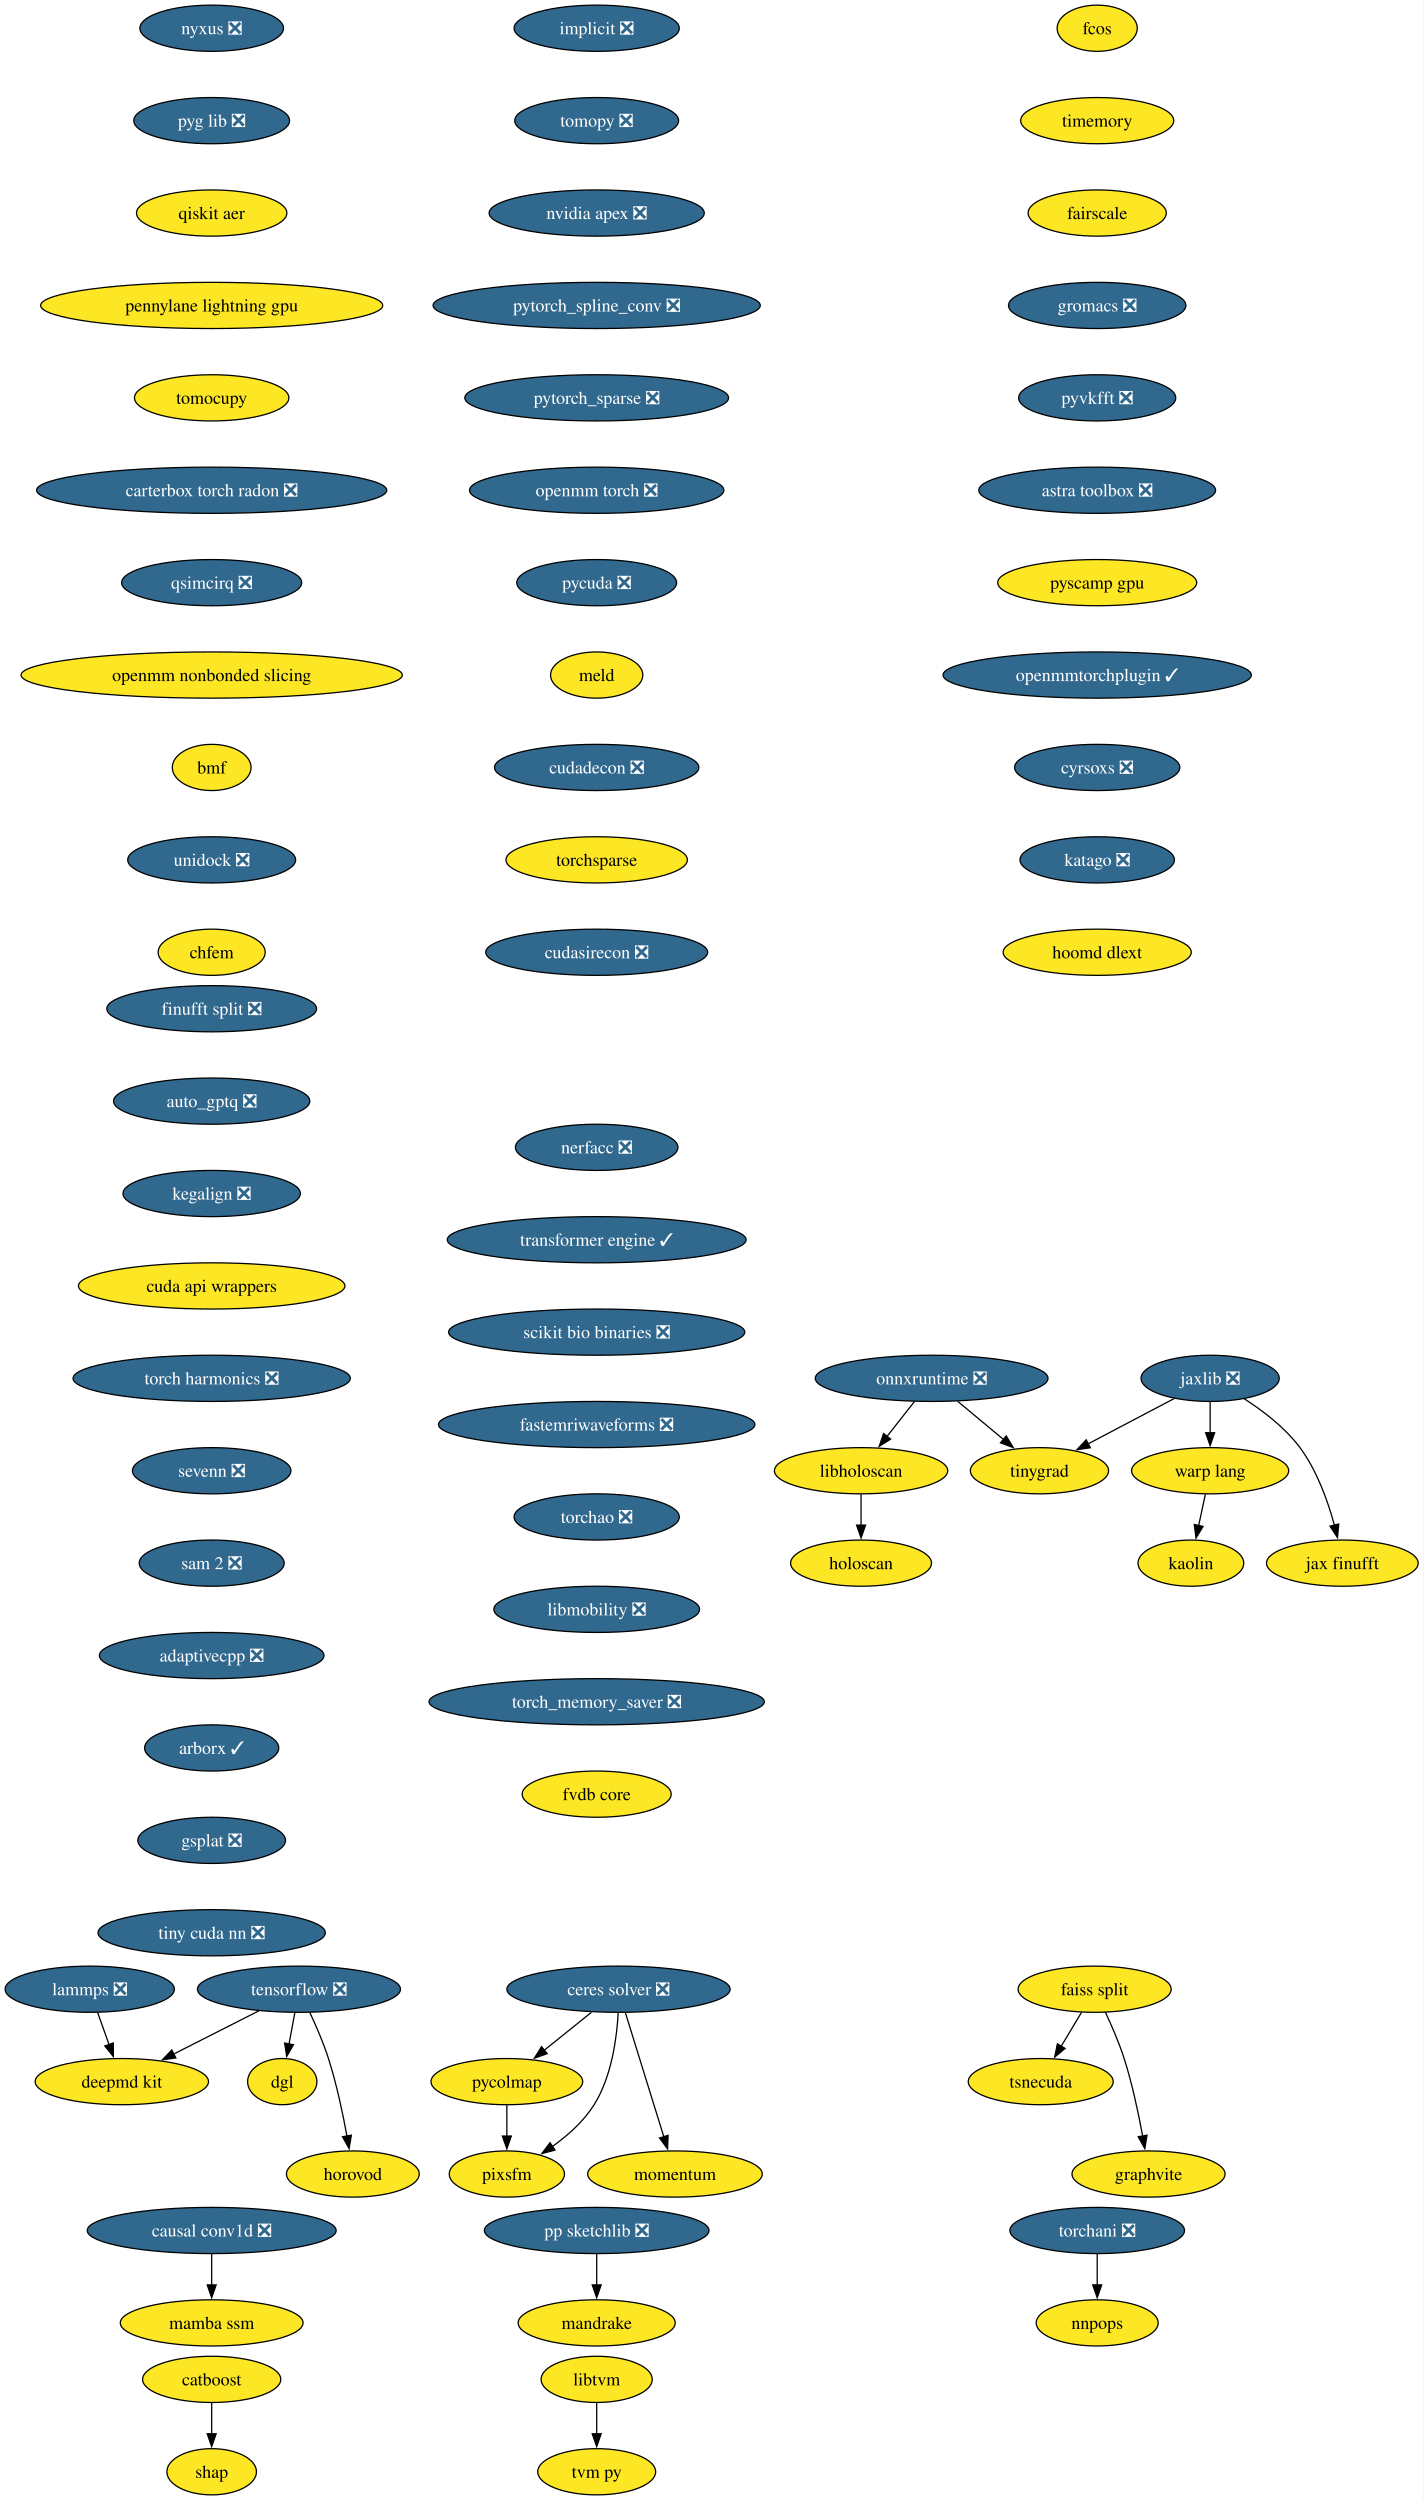
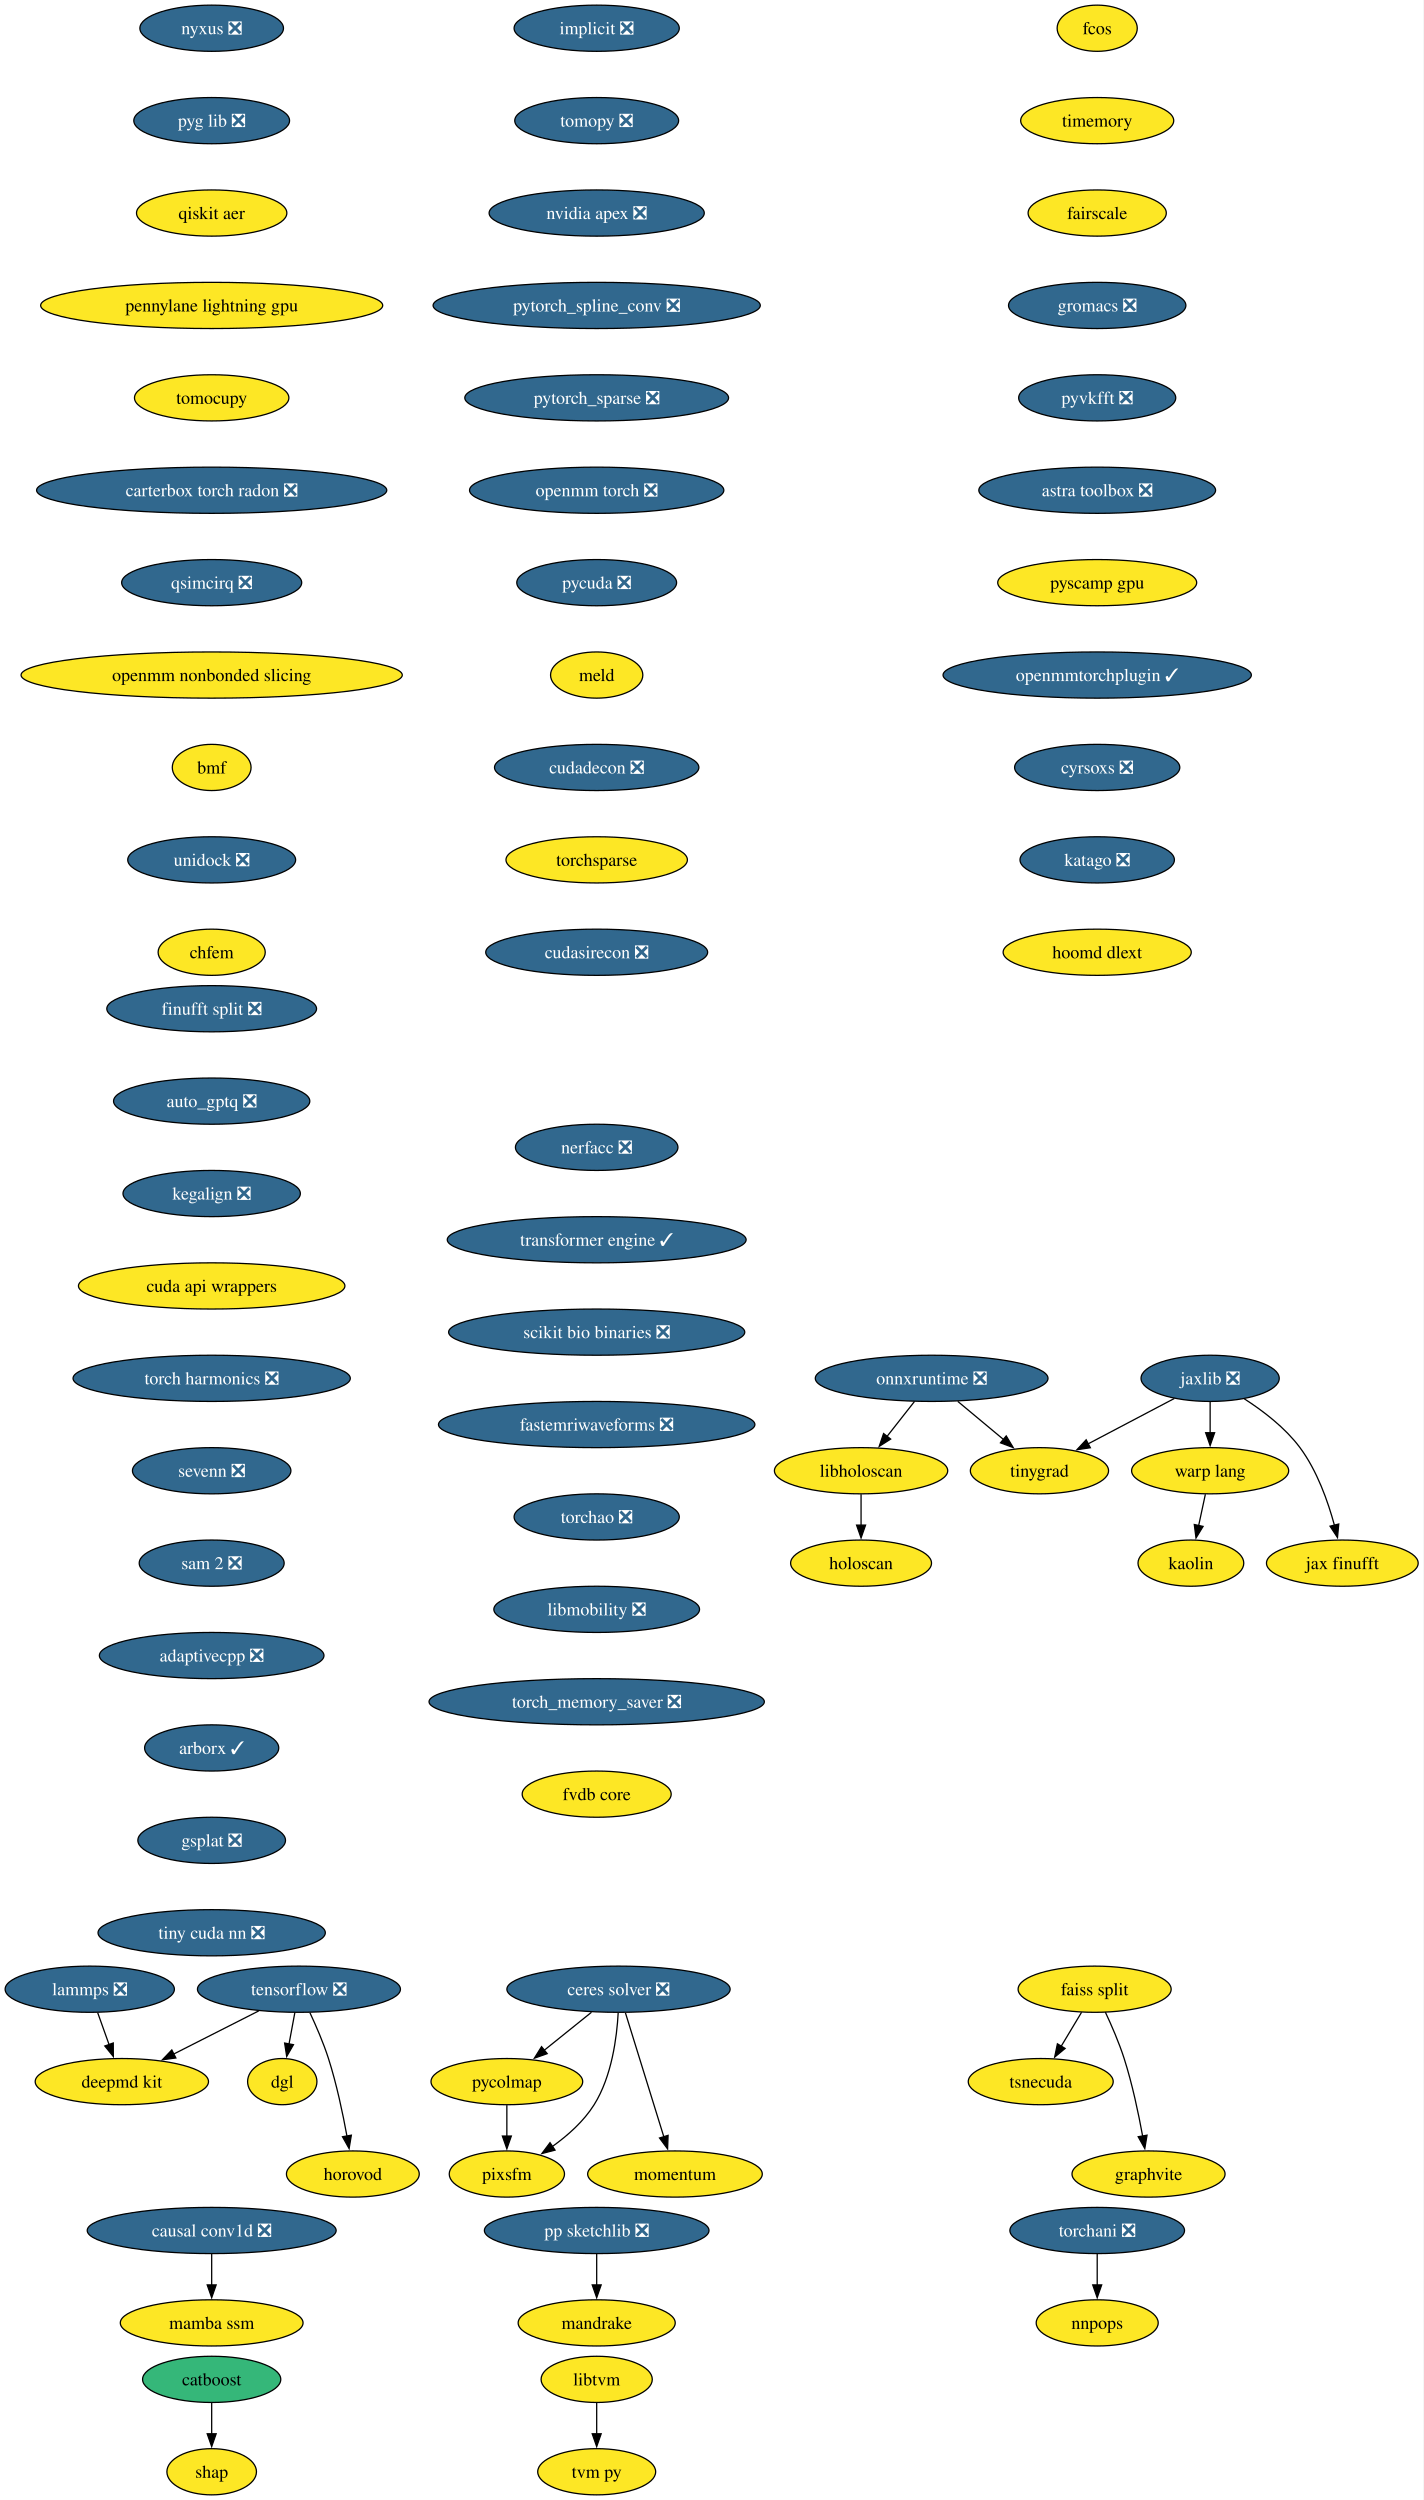
<svg xmlns="http://www.w3.org/2000/svg" xmlns:xlink="http://www.w3.org/1999/xlink" width="1109pt" height="1948pt" viewBox="0.00 0.00 1109.00 1948.00">
  <g id="graph0" class="graph" transform="scale(1 1) rotate(0) translate(4 1944)">
    <polygon fill="white" stroke="none" points="-4,4 -4,-1944 1105.04,-1944 1105.04,4 -4,4" />
    <g id="node1" class="node">
      <g id="a_node1">
        <a xlink:href="https://github.com/conda-forge/implicit-feedstock/pull/114" xlink:title="implicit ❎">
          <ellipse fill="#31688e" stroke="black" cx="460.94" cy="-1922" rx="64.36" ry="18" />
          <text xml:space="preserve" text-anchor="middle" x="460.94" y="-1917.33" font-family="Times,serif" font-size="14.00" fill="white">implicit ❎</text>
        </a>
      </g>
    </g>
    <g id="node2" class="node">
      <g id="a_node2">
        <a xlink:href="https://github.com/conda-forge/tomopy-feedstock/pull/88" xlink:title="tomopy ❎">
          <ellipse fill="#31688e" stroke="black" cx="460.94" cy="-1850" rx="63.84" ry="18" />
          <text xml:space="preserve" text-anchor="middle" x="460.94" y="-1845.33" font-family="Times,serif" font-size="14.00" fill="white">tomopy ❎</text>
        </a>
      </g>
    </g>
    <g id="node3" class="node">
      <g id="a_node3">
        <a xlink:href="https://github.com/conda-forge/nvidia-apex-feedstock/pull/65" xlink:title="nvidia apex ❎">
          <ellipse fill="#31688e" stroke="black" cx="460.94" cy="-1778" rx="83.83" ry="18" />
          <text xml:space="preserve" text-anchor="middle" x="460.94" y="-1773.33" font-family="Times,serif" font-size="14.00" fill="white">nvidia apex ❎</text>
        </a>
      </g>
    </g>
    <g id="node20" class="node">
      <g id="a_node20">
        <a xlink:href="https://github.com/conda-forge/pytorch_spline_conv-feedstock/pull/48" xlink:title="pytorch_spline_conv ❎">
          <ellipse fill="#31688e" stroke="black" cx="460.94" cy="-1706" rx="127.49" ry="18" />
          <text xml:space="preserve" text-anchor="middle" x="460.94" y="-1701.33" font-family="Times,serif" font-size="14.00" fill="white">pytorch_spline_conv ❎</text>
        </a>
      </g>
    </g>
    <g id="node4" class="node">
      <g id="a_node4">
        <a xlink:href="https://github.com/conda-forge/tensorflow-feedstock/pull/456" xlink:title="tensorflow ❎">
          <ellipse fill="#31688e" stroke="black" cx="228.94" cy="-394" rx="79.09" ry="18" />
          <text xml:space="preserve" text-anchor="middle" x="228.94" y="-389.32" font-family="Times,serif" font-size="14.00" fill="white">tensorflow ❎</text>
        </a>
      </g>
    </g>
    <g id="node5" class="node">
      <g id="a_node5">
        <a xlink:href="https://github.com/conda-forge/deepmd-kit-feedstock" xlink:title="deepmd kit">
          <ellipse fill="#fde725" stroke="black" cx="90.94" cy="-322" rx="67.52" ry="18" />
          <text xml:space="preserve" text-anchor="middle" x="90.94" y="-317.32" font-family="Times,serif" font-size="14.00">deepmd kit</text>
        </a>
      </g>
    </g>
    <g id="edge3" class="edge">
      <path fill="none" stroke="black" d="M197.62,-377.12C177.94,-367.13 152.36,-354.16 131.18,-343.41" />
      <polygon fill="black" stroke="black" points="133.03,-340.43 122.53,-339.02 129.87,-346.67 133.03,-340.43" />
    </g>
    <g id="node6" class="node">
      <g id="a_node6">
        <a xlink:href="https://github.com/conda-forge/dgl-feedstock" xlink:title="dgl">
          <ellipse fill="#fde725" stroke="black" cx="215.94" cy="-322" rx="27.01" ry="18" />
          <text xml:space="preserve" text-anchor="middle" x="215.94" y="-317.32" font-family="Times,serif" font-size="14.00">dgl</text>
        </a>
      </g>
    </g>
    <g id="edge4" class="edge">
      <path fill="none" stroke="black" d="M225.73,-375.7C224.36,-368.32 222.72,-359.52 221.19,-351.25" />
      <polygon fill="black" stroke="black" points="224.66,-350.79 219.39,-341.59 217.78,-352.06 224.66,-350.79" />
    </g>
    <g id="node7" class="node">
      <g id="a_node7">
        <a xlink:href="https://github.com/conda-forge/horovod-feedstock" xlink:title="horovod">
          <ellipse fill="#fde725" stroke="black" cx="270.94" cy="-250" rx="51.74" ry="18" />
          <text xml:space="preserve" text-anchor="middle" x="270.94" y="-245.32" font-family="Times,serif" font-size="14.00">horovod</text>
        </a>
      </g>
    </g>
    <g id="edge5" class="edge">
      <path fill="none" stroke="black" d="M237.5,-375.67C242.27,-365.48 248.02,-352.23 251.94,-340 258.28,-320.19 263.12,-297.23 266.33,-279.59" />
      <polygon fill="black" stroke="black" points="269.77,-280.27 268.03,-269.82 262.87,-279.07 269.77,-280.27" />
    </g>
    <g id="node8" class="node">
      <g id="a_node8">
        <a xlink:href="https://github.com/conda-forge/catboost-feedstock" xlink:title="catboost">
-           <ellipse fill="#fde725" stroke="black" cx="160.94" cy="-90" rx="53.84" ry="18" />
+           <ellipse fill="#35b779" stroke="black" cx="160.94" cy="-90" rx="53.84" ry="18" />
          <text xml:space="preserve" text-anchor="middle" x="160.94" y="-85.33" font-family="Times,serif" font-size="14.00">catboost</text>
        </a>
      </g>
    </g>
    <g id="node9" class="node">
      <g id="a_node9">
        <a xlink:href="https://github.com/conda-forge/shap-feedstock" xlink:title="shap">
          <ellipse fill="#fde725" stroke="black" cx="160.94" cy="-18" rx="34.9" ry="18" />
          <text xml:space="preserve" text-anchor="middle" x="160.94" y="-13.32" font-family="Times,serif" font-size="14.00">shap</text>
        </a>
      </g>
    </g>
    <g id="edge6" class="edge">
      <path fill="none" stroke="black" d="M160.94,-71.7C160.94,-64.41 160.94,-55.73 160.94,-47.54" />
      <polygon fill="black" stroke="black" points="164.44,-47.62 160.94,-37.62 157.44,-47.62 164.44,-47.62" />
    </g>
    <g id="node10" class="node">
      <g id="a_node10">
        <a xlink:href="https://github.com/conda-forge/lammps-feedstock/pull/235" xlink:title="lammps ❎">
          <ellipse fill="#31688e" stroke="black" cx="65.94" cy="-394" rx="65.94" ry="18" />
          <text xml:space="preserve" text-anchor="middle" x="65.94" y="-389.32" font-family="Times,serif" font-size="14.00" fill="white">lammps ❎</text>
        </a>
      </g>
    </g>
    <g id="edge7" class="edge">
      <path fill="none" stroke="black" d="M72.12,-375.7C74.81,-368.15 78.04,-359.12 81.05,-350.68" />
      <polygon fill="black" stroke="black" points="84.25,-352.12 84.32,-341.53 77.66,-349.77 84.25,-352.12" />
    </g>
    <g id="node11" class="node">
      <g id="a_node11">
        <a xlink:href="https://github.com/conda-forge/ceres-solver-feedstock/pull/54" xlink:title="ceres solver ❎">
          <ellipse fill="#31688e" stroke="black" cx="477.94" cy="-394" rx="86.98" ry="18" />
          <text xml:space="preserve" text-anchor="middle" x="477.94" y="-389.32" font-family="Times,serif" font-size="14.00" fill="white">ceres solver ❎</text>
        </a>
      </g>
    </g>
    <g id="node12" class="node">
      <g id="a_node12">
        <a xlink:href="https://github.com/conda-forge/pycolmap-feedstock" xlink:title="pycolmap">
          <ellipse fill="#fde725" stroke="black" cx="390.94" cy="-322" rx="59.1" ry="18" />
          <text xml:space="preserve" text-anchor="middle" x="390.94" y="-317.32" font-family="Times,serif" font-size="14.00">pycolmap</text>
        </a>
      </g>
    </g>
    <g id="edge8" class="edge">
      <path fill="none" stroke="black" d="M456.88,-376.05C445.82,-367.16 432.09,-356.11 420.03,-346.41" />
      <polygon fill="black" stroke="black" points="422.37,-343.8 412.39,-340.26 417.98,-349.25 422.37,-343.8" />
    </g>
    <g id="node13" class="node">
      <g id="a_node13">
        <a xlink:href="https://github.com/conda-forge/pixsfm-feedstock" xlink:title="pixsfm">
          <ellipse fill="#fde725" stroke="black" cx="390.94" cy="-250" rx="44.9" ry="18" />
          <text xml:space="preserve" text-anchor="middle" x="390.94" y="-245.32" font-family="Times,serif" font-size="14.00">pixsfm</text>
        </a>
      </g>
    </g>
    <g id="edge9" class="edge">
      <path fill="none" stroke="black" d="M477.69,-375.63C476.67,-356.68 472.78,-326.09 458.94,-304 450.85,-291.09 438.45,-280.06 426.43,-271.47" />
      <polygon fill="black" stroke="black" points="428.48,-268.63 418.23,-265.95 424.57,-274.44 428.48,-268.63" />
    </g>
    <g id="node14" class="node">
      <g id="a_node14">
        <a xlink:href="https://github.com/conda-forge/momentum-feedstock" xlink:title="momentum">
          <ellipse fill="#fde725" stroke="black" cx="521.94" cy="-250" rx="68.04" ry="18" />
          <text xml:space="preserve" text-anchor="middle" x="521.94" y="-245.32" font-family="Times,serif" font-size="14.00">momentum</text>
        </a>
      </g>
    </g>
    <g id="edge10" class="edge">
      <path fill="none" stroke="black" d="M483.33,-375.59C490.8,-351.5 504.35,-307.75 513.25,-279.03" />
      <polygon fill="black" stroke="black" points="516.57,-280.14 516.19,-269.56 509.89,-278.07 516.57,-280.14" />
    </g>
    <g id="edge11" class="edge">
      <path fill="none" stroke="black" d="M390.94,-303.7C390.94,-296.41 390.94,-287.73 390.94,-279.54" />
      <polygon fill="black" stroke="black" points="394.44,-279.62 390.94,-269.62 387.44,-279.62 394.44,-279.62" />
    </g>
    <g id="node15" class="node">
      <g id="a_node15">
        <a xlink:href="https://github.com/conda-forge/jaxlib-feedstock/pull/323" xlink:title="jaxlib ❎">
          <ellipse fill="#31688e" stroke="black" cx="938.94" cy="-870" rx="53.84" ry="18" />
          <text xml:space="preserve" text-anchor="middle" x="938.94" y="-865.33" font-family="Times,serif" font-size="14.00" fill="white">jaxlib ❎</text>
        </a>
      </g>
    </g>
    <g id="node16" class="node">
      <g id="a_node16">
        <a xlink:href="https://github.com/conda-forge/warp-lang-feedstock" xlink:title="warp lang">
          <ellipse fill="#fde725" stroke="black" cx="938.94" cy="-798" rx="61.2" ry="18" />
          <text xml:space="preserve" text-anchor="middle" x="938.94" y="-793.33" font-family="Times,serif" font-size="14.00">warp lang</text>
        </a>
      </g>
    </g>
    <g id="edge12" class="edge">
      <path fill="none" stroke="black" d="M938.94,-851.7C938.94,-844.41 938.94,-835.73 938.94,-827.54" />
      <polygon fill="black" stroke="black" points="942.44,-827.62 938.94,-817.62 935.44,-827.62 942.44,-827.62" />
    </g>
    <g id="node17" class="node">
      <g id="a_node17">
        <a xlink:href="https://github.com/conda-forge/jax-finufft-feedstock" xlink:title="jax finufft">
          <ellipse fill="#fde725" stroke="black" cx="1041.94" cy="-726" rx="59.1" ry="18" />
          <text xml:space="preserve" text-anchor="middle" x="1041.94" y="-721.33" font-family="Times,serif" font-size="14.00">jax finufft</text>
        </a>
      </g>
    </g>
    <g id="edge13" class="edge">
      <path fill="none" stroke="black" d="M965.56,-854.03C980.08,-844.71 997.4,-831.54 1008.94,-816 1022.3,-798.01 1030.78,-774.02 1035.79,-755.48" />
      <polygon fill="black" stroke="black" points="1039.15,-756.49 1038.17,-745.94 1032.36,-754.79 1039.15,-756.49" />
    </g>
    <g id="node18" class="node">
      <g id="a_node18">
        <a xlink:href="https://github.com/conda-forge/tinygrad-feedstock" xlink:title="tinygrad">
          <ellipse fill="#fde725" stroke="black" cx="805.94" cy="-798" rx="53.84" ry="18" />
          <text xml:space="preserve" text-anchor="middle" x="805.94" y="-793.33" font-family="Times,serif" font-size="14.00">tinygrad</text>
        </a>
      </g>
    </g>
    <g id="edge14" class="edge">
      <path fill="none" stroke="black" d="M911.06,-854.33C891.55,-844.06 865.26,-830.22 843.85,-818.95" />
      <polygon fill="black" stroke="black" points="845.6,-815.92 835.12,-814.36 842.34,-822.11 845.6,-815.92" />
    </g>
    <g id="node19" class="node">
      <g id="a_node19">
        <a xlink:href="https://github.com/conda-forge/kaolin-feedstock" xlink:title="kaolin">
          <ellipse fill="#fde725" stroke="black" cx="923.94" cy="-726" rx="41.21" ry="18" />
          <text xml:space="preserve" text-anchor="middle" x="923.94" y="-721.33" font-family="Times,serif" font-size="14.00">kaolin</text>
        </a>
      </g>
    </g>
    <g id="edge15" class="edge">
      <path fill="none" stroke="black" d="M935.23,-779.7C933.65,-772.32 931.77,-763.52 929.99,-755.25" />
      <polygon fill="black" stroke="black" points="933.44,-754.63 927.92,-745.58 926.59,-756.1 933.44,-754.63" />
    </g>
    <g id="node26" class="node">
      <g id="a_node26">
        <a xlink:href="https://github.com/conda-forge/pytorch_sparse-feedstock/pull/76" xlink:title="pytorch_sparse ❎">
          <ellipse fill="#31688e" stroke="black" cx="460.94" cy="-1634" rx="102.77" ry="18" />
          <text xml:space="preserve" text-anchor="middle" x="460.94" y="-1629.33" font-family="Times,serif" font-size="14.00" fill="white">pytorch_sparse ❎</text>
        </a>
      </g>
    </g>
    <g id="node21" class="node">
      <g id="a_node21">
        <a xlink:href="https://github.com/conda-forge/pp-sketchlib-feedstock/pull/66" xlink:title="pp sketchlib ❎">
          <ellipse fill="#31688e" stroke="black" cx="460.94" cy="-206" rx="87.51" ry="18" />
          <text xml:space="preserve" text-anchor="middle" x="460.94" y="-201.33" font-family="Times,serif" font-size="14.00" fill="white">pp sketchlib ❎</text>
        </a>
      </g>
    </g>
    <g id="node22" class="node">
      <g id="a_node22">
        <a xlink:href="https://github.com/conda-forge/mandrake-feedstock" xlink:title="mandrake">
          <ellipse fill="#fde725" stroke="black" cx="460.94" cy="-134" rx="61.2" ry="18" />
          <text xml:space="preserve" text-anchor="middle" x="460.94" y="-129.32" font-family="Times,serif" font-size="14.00">mandrake</text>
        </a>
      </g>
    </g>
    <g id="edge17" class="edge">
      <path fill="none" stroke="black" d="M460.94,-187.7C460.94,-180.41 460.94,-171.73 460.94,-163.54" />
      <polygon fill="black" stroke="black" points="464.44,-163.62 460.94,-153.62 457.44,-163.62 464.44,-163.62" />
    </g>
    <g id="node23" class="node">
      <g id="a_node23">
        <a xlink:href="https://github.com/conda-forge/faiss-split-feedstock" xlink:title="faiss split">
          <ellipse fill="#fde725" stroke="black" cx="848.94" cy="-394" rx="59.63" ry="18" />
          <text xml:space="preserve" text-anchor="middle" x="848.94" y="-389.32" font-family="Times,serif" font-size="14.00">faiss split</text>
        </a>
      </g>
    </g>
    <g id="node24" class="node">
      <g id="a_node24">
        <a xlink:href="https://github.com/conda-forge/tsnecuda-feedstock" xlink:title="tsnecuda">
          <ellipse fill="#fde725" stroke="black" cx="806.94" cy="-322" rx="56.47" ry="18" />
          <text xml:space="preserve" text-anchor="middle" x="806.94" y="-317.32" font-family="Times,serif" font-size="14.00">tsnecuda</text>
        </a>
      </g>
    </g>
    <g id="edge18" class="edge">
      <path fill="none" stroke="black" d="M838.77,-376.05C833.97,-368.06 828.14,-358.33 822.78,-349.4" />
      <polygon fill="black" stroke="black" points="825.94,-347.86 817.79,-341.09 819.93,-351.46 825.94,-347.86" />
    </g>
    <g id="node25" class="node">
      <g id="a_node25">
        <a xlink:href="https://github.com/conda-forge/graphvite-feedstock" xlink:title="graphvite">
          <ellipse fill="#fde725" stroke="black" cx="890.94" cy="-250" rx="59.63" ry="18" />
          <text xml:space="preserve" text-anchor="middle" x="890.94" y="-245.32" font-family="Times,serif" font-size="14.00">graphvite</text>
        </a>
      </g>
    </g>
    <g id="edge19" class="edge">
      <path fill="none" stroke="black" d="M857.28,-376.15C862.09,-365.89 867.96,-352.42 871.94,-340 878.28,-320.19 883.12,-297.23 886.33,-279.59" />
      <polygon fill="black" stroke="black" points="889.77,-280.27 888.03,-269.82 882.87,-279.07 889.77,-280.27" />
    </g>
    <g id="node27" class="node">
      <g id="a_node27">
        <a xlink:href="https://github.com/conda-forge/openmm-torch-feedstock/pull/69" xlink:title="openmm torch ❎">
          <ellipse fill="#31688e" stroke="black" cx="460.94" cy="-1562" rx="99.08" ry="18" />
          <text xml:space="preserve" text-anchor="middle" x="460.94" y="-1557.33" font-family="Times,serif" font-size="14.00" fill="white">openmm torch ❎</text>
        </a>
      </g>
    </g>
    <g id="node32" class="node">
      <g id="a_node32">
        <a xlink:href="https://github.com/conda-forge/pycuda-feedstock/pull/53" xlink:title="pycuda ❎">
          <ellipse fill="#31688e" stroke="black" cx="460.94" cy="-1490" rx="62.26" ry="18" />
          <text xml:space="preserve" text-anchor="middle" x="460.94" y="-1485.33" font-family="Times,serif" font-size="14.00" fill="white">pycuda ❎</text>
        </a>
      </g>
    </g>
    <g id="node28" class="node">
      <g id="a_node28">
        <a xlink:href="https://github.com/conda-forge/libtvm-feedstock" xlink:title="libtvm">
          <ellipse fill="#fde725" stroke="black" cx="460.94" cy="-90" rx="43.32" ry="18" />
          <text xml:space="preserve" text-anchor="middle" x="460.94" y="-85.33" font-family="Times,serif" font-size="14.00">libtvm</text>
        </a>
      </g>
    </g>
    <g id="node29" class="node">
      <g id="a_node29">
        <a xlink:href="https://github.com/conda-forge/tvm-py-feedstock" xlink:title="tvm py">
          <ellipse fill="#fde725" stroke="black" cx="460.94" cy="-18" rx="45.95" ry="18" />
          <text xml:space="preserve" text-anchor="middle" x="460.94" y="-13.32" font-family="Times,serif" font-size="14.00">tvm py</text>
        </a>
      </g>
    </g>
    <g id="edge22" class="edge">
      <path fill="none" stroke="black" d="M460.94,-71.7C460.94,-64.41 460.94,-55.73 460.94,-47.54" />
      <polygon fill="black" stroke="black" points="464.44,-47.62 460.94,-37.62 457.44,-47.62 464.44,-47.62" />
    </g>
    <g id="node30" class="node">
      <g id="a_node30">
        <a xlink:href="https://github.com/conda-forge/torchani-feedstock/pull/57" xlink:title="torchani ❎">
          <ellipse fill="#31688e" stroke="black" cx="850.94" cy="-206" rx="68.04" ry="18" />
          <text xml:space="preserve" text-anchor="middle" x="850.94" y="-201.33" font-family="Times,serif" font-size="14.00" fill="white">torchani ❎</text>
        </a>
      </g>
    </g>
    <g id="node31" class="node">
      <g id="a_node31">
        <a xlink:href="https://github.com/conda-forge/nnpops-feedstock" xlink:title="nnpops">
          <ellipse fill="#fde725" stroke="black" cx="850.94" cy="-134" rx="47.53" ry="18" />
          <text xml:space="preserve" text-anchor="middle" x="850.94" y="-129.32" font-family="Times,serif" font-size="14.00">nnpops</text>
        </a>
      </g>
    </g>
    <g id="edge23" class="edge">
      <path fill="none" stroke="black" d="M850.94,-187.7C850.94,-180.41 850.94,-171.73 850.94,-163.54" />
      <polygon fill="black" stroke="black" points="854.44,-163.62 850.94,-153.62 847.44,-163.62 854.44,-163.62" />
    </g>
    <g id="node33" class="node">
      <g id="a_node33">
        <a xlink:href="https://github.com/conda-forge/meld-feedstock" xlink:title="meld">
          <ellipse fill="#fde725" stroke="black" cx="460.94" cy="-1418" rx="35.95" ry="18" />
          <text xml:space="preserve" text-anchor="middle" x="460.94" y="-1413.33" font-family="Times,serif" font-size="14.00">meld</text>
        </a>
      </g>
    </g>
    <g id="node34" class="node">
      <g id="a_node34">
        <a xlink:href="https://github.com/conda-forge/cudadecon-feedstock/pull/35" xlink:title="cudadecon ❎">
          <ellipse fill="#31688e" stroke="black" cx="460.94" cy="-1346" rx="79.62" ry="18" />
          <text xml:space="preserve" text-anchor="middle" x="460.94" y="-1341.33" font-family="Times,serif" font-size="14.00" fill="white">cudadecon ❎</text>
        </a>
      </g>
    </g>
    <g id="node38" class="node">
      <g id="a_node38">
        <a xlink:href="https://github.com/conda-forge/torchsparse-feedstock" xlink:title="torchsparse">
          <ellipse fill="#fde725" stroke="black" cx="460.94" cy="-1274" rx="70.68" ry="18" />
          <text xml:space="preserve" text-anchor="middle" x="460.94" y="-1269.33" font-family="Times,serif" font-size="14.00">torchsparse</text>
        </a>
      </g>
    </g>
    <g id="node35" class="node">
      <g id="a_node35">
        <a xlink:href="https://github.com/conda-forge/onnxruntime-feedstock/pull/162" xlink:title="onnxruntime ❎">
          <ellipse fill="#31688e" stroke="black" cx="721.94" cy="-870" rx="90.67" ry="18" />
          <text xml:space="preserve" text-anchor="middle" x="721.94" y="-865.33" font-family="Times,serif" font-size="14.00" fill="white">onnxruntime ❎</text>
        </a>
      </g>
    </g>
    <g id="edge27" class="edge">
      <path fill="none" stroke="black" d="M742.27,-852.05C753.03,-843.09 766.4,-831.95 778.1,-822.2" />
      <polygon fill="black" stroke="black" points="780.05,-825.13 785.5,-816.04 775.57,-819.75 780.05,-825.13" />
    </g>
    <g id="node36" class="node">
      <g id="a_node36">
        <a xlink:href="https://github.com/conda-forge/libholoscan-feedstock" xlink:title="libholoscan">
          <ellipse fill="#fde725" stroke="black" cx="666.94" cy="-798" rx="67.52" ry="18" />
          <text xml:space="preserve" text-anchor="middle" x="666.94" y="-793.33" font-family="Times,serif" font-size="14.00">libholoscan</text>
        </a>
      </g>
    </g>
    <g id="edge28" class="edge">
      <path fill="none" stroke="black" d="M708.63,-852.05C702.21,-843.89 694.37,-833.91 687.23,-824.82" />
      <polygon fill="black" stroke="black" points="690,-822.68 681.07,-816.98 684.49,-827 690,-822.68" />
    </g>
    <g id="node37" class="node">
      <g id="a_node37">
        <a xlink:href="https://github.com/conda-forge/holoscan-feedstock" xlink:title="holoscan">
          <ellipse fill="#fde725" stroke="black" cx="666.94" cy="-726" rx="54.89" ry="18" />
          <text xml:space="preserve" text-anchor="middle" x="666.94" y="-721.33" font-family="Times,serif" font-size="14.00">holoscan</text>
        </a>
      </g>
    </g>
    <g id="edge29" class="edge">
      <path fill="none" stroke="black" d="M666.94,-779.7C666.94,-772.41 666.94,-763.73 666.94,-755.54" />
      <polygon fill="black" stroke="black" points="670.44,-755.62 666.94,-745.62 663.44,-755.62 670.44,-755.62" />
    </g>
    <g id="node39" class="node">
      <g id="a_node39">
        <a xlink:href="https://github.com/conda-forge/cudasirecon-feedstock/pull/33" xlink:title="cudasirecon ❎">
          <ellipse fill="#31688e" stroke="black" cx="460.94" cy="-1202" rx="86.46" ry="18" />
          <text xml:space="preserve" text-anchor="middle" x="460.94" y="-1197.33" font-family="Times,serif" font-size="14.00" fill="white">cudasirecon ❎</text>
        </a>
      </g>
    </g>
    <g id="node40" class="node">
      <g id="a_node40">
        <a xlink:href="https://github.com/conda-forge/fcos-feedstock" xlink:title="fcos">
          <ellipse fill="#fde725" stroke="black" cx="850.94" cy="-1922" rx="31.22" ry="18" />
          <text xml:space="preserve" text-anchor="middle" x="850.94" y="-1917.33" font-family="Times,serif" font-size="14.00">fcos</text>
        </a>
      </g>
    </g>
    <g id="node41" class="node">
      <g id="a_node41">
        <a xlink:href="https://github.com/conda-forge/timemory-feedstock" xlink:title="timemory">
          <ellipse fill="#fde725" stroke="black" cx="850.94" cy="-1850" rx="59.63" ry="18" />
          <text xml:space="preserve" text-anchor="middle" x="850.94" y="-1845.33" font-family="Times,serif" font-size="14.00">timemory</text>
        </a>
      </g>
    </g>
    <g id="node42" class="node">
      <g id="a_node42">
        <a xlink:href="https://github.com/conda-forge/fairscale-feedstock" xlink:title="fairscale">
          <ellipse fill="#fde725" stroke="black" cx="850.94" cy="-1778" rx="53.84" ry="18" />
          <text xml:space="preserve" text-anchor="middle" x="850.94" y="-1773.33" font-family="Times,serif" font-size="14.00">fairscale</text>
        </a>
      </g>
    </g>
    <g id="node43" class="node">
      <g id="a_node43">
        <a xlink:href="https://github.com/conda-forge/gromacs-feedstock/pull/81" xlink:title="gromacs ❎">
          <ellipse fill="#31688e" stroke="black" cx="850.94" cy="-1706" rx="69.1" ry="18" />
          <text xml:space="preserve" text-anchor="middle" x="850.94" y="-1701.33" font-family="Times,serif" font-size="14.00" fill="white">gromacs ❎</text>
        </a>
      </g>
    </g>
    <g id="node44" class="node">
      <g id="a_node44">
        <a xlink:href="https://github.com/conda-forge/pyvkfft-feedstock/pull/32" xlink:title="pyvkfft ❎">
          <ellipse fill="#31688e" stroke="black" cx="850.94" cy="-1634" rx="61.2" ry="18" />
          <text xml:space="preserve" text-anchor="middle" x="850.94" y="-1629.33" font-family="Times,serif" font-size="14.00" fill="white">pyvkfft ❎</text>
        </a>
      </g>
    </g>
    <g id="node45" class="node">
      <g id="a_node45">
        <a xlink:href="https://github.com/conda-forge/astra-toolbox-feedstock/pull/27" xlink:title="astra toolbox ❎">
          <ellipse fill="#31688e" stroke="black" cx="850.94" cy="-1562" rx="92.25" ry="18" />
          <text xml:space="preserve" text-anchor="middle" x="850.94" y="-1557.33" font-family="Times,serif" font-size="14.00" fill="white">astra toolbox ❎</text>
        </a>
      </g>
    </g>
    <g id="node46" class="node">
      <g id="a_node46">
        <a xlink:href="https://github.com/conda-forge/pyscamp-gpu-feedstock" xlink:title="pyscamp gpu">
          <ellipse fill="#fde725" stroke="black" cx="850.94" cy="-1490" rx="77.52" ry="18" />
          <text xml:space="preserve" text-anchor="middle" x="850.94" y="-1485.33" font-family="Times,serif" font-size="14.00">pyscamp gpu</text>
        </a>
      </g>
    </g>
    <g id="node47" class="node">
      <g id="a_node47">
        <a xlink:href="https://github.com/conda-forge/openmmtorchplugin-feedstock/pull/30" xlink:title="openmmtorchplugin ✓">
          <ellipse fill="#31688e" stroke="black" cx="850.94" cy="-1418" rx="120.13" ry="18" />
          <text xml:space="preserve" text-anchor="middle" x="850.94" y="-1413.33" font-family="Times,serif" font-size="14.00" fill="white">openmmtorchplugin ✓</text>
        </a>
      </g>
    </g>
    <g id="node48" class="node">
      <g id="a_node48">
        <a xlink:href="https://github.com/conda-forge/cyrsoxs-feedstock/pull/29" xlink:title="cyrsoxs ❎">
          <ellipse fill="#31688e" stroke="black" cx="850.94" cy="-1346" rx="64.36" ry="18" />
          <text xml:space="preserve" text-anchor="middle" x="850.94" y="-1341.33" font-family="Times,serif" font-size="14.00" fill="white">cyrsoxs ❎</text>
        </a>
      </g>
    </g>
    <g id="node49" class="node">
      <g id="a_node49">
        <a xlink:href="https://github.com/conda-forge/katago-feedstock/pull/32" xlink:title="katago ❎">
          <ellipse fill="#31688e" stroke="black" cx="850.94" cy="-1274" rx="60.15" ry="18" />
          <text xml:space="preserve" text-anchor="middle" x="850.94" y="-1269.33" font-family="Times,serif" font-size="14.00" fill="white">katago ❎</text>
        </a>
      </g>
    </g>
    <g id="node50" class="node">
      <g id="a_node50">
        <a xlink:href="https://github.com/conda-forge/hoomd-dlext-feedstock" xlink:title="hoomd dlext">
          <ellipse fill="#fde725" stroke="black" cx="850.94" cy="-1202" rx="73.3" ry="18" />
          <text xml:space="preserve" text-anchor="middle" x="850.94" y="-1197.33" font-family="Times,serif" font-size="14.00">hoomd dlext</text>
        </a>
      </g>
    </g>
    <g id="node51" class="node">
      <g id="a_node51">
        <a xlink:href="https://github.com/conda-forge/nyxus-feedstock/pull/72" xlink:title="nyxus ❎">
          <ellipse fill="#31688e" stroke="black" cx="160.94" cy="-1922" rx="55.94" ry="18" />
          <text xml:space="preserve" text-anchor="middle" x="160.94" y="-1917.33" font-family="Times,serif" font-size="14.00" fill="white">nyxus ❎</text>
        </a>
      </g>
    </g>
    <g id="node52" class="node">
      <g id="a_node52">
        <a xlink:href="https://github.com/conda-forge/pyg-lib-feedstock/pull/45" xlink:title="pyg lib ❎">
          <ellipse fill="#31688e" stroke="black" cx="160.94" cy="-1850" rx="60.68" ry="18" />
          <text xml:space="preserve" text-anchor="middle" x="160.94" y="-1845.33" font-family="Times,serif" font-size="14.00" fill="white">pyg lib ❎</text>
        </a>
      </g>
    </g>
    <g id="node53" class="node">
      <g id="a_node53">
        <a xlink:href="https://github.com/conda-forge/qiskit-aer-feedstock" xlink:title="qiskit aer">
          <ellipse fill="#fde725" stroke="black" cx="160.94" cy="-1778" rx="58.57" ry="18" />
          <text xml:space="preserve" text-anchor="middle" x="160.94" y="-1773.33" font-family="Times,serif" font-size="14.00">qiskit aer</text>
        </a>
      </g>
    </g>
    <g id="node54" class="node">
      <g id="a_node54">
        <a xlink:href="https://github.com/conda-forge/pennylane-lightning-gpu-feedstock" xlink:title="pennylane lightning gpu">
          <ellipse fill="#fde725" stroke="black" cx="160.94" cy="-1706" rx="133.28" ry="18" />
          <text xml:space="preserve" text-anchor="middle" x="160.94" y="-1701.33" font-family="Times,serif" font-size="14.00">pennylane lightning gpu</text>
        </a>
      </g>
    </g>
    <g id="node55" class="node">
      <g id="a_node55">
        <a xlink:href="https://github.com/conda-forge/tomocupy-feedstock" xlink:title="tomocupy">
          <ellipse fill="#fde725" stroke="black" cx="160.94" cy="-1634" rx="60.15" ry="18" />
          <text xml:space="preserve" text-anchor="middle" x="160.94" y="-1629.33" font-family="Times,serif" font-size="14.00">tomocupy</text>
        </a>
      </g>
    </g>
    <g id="node56" class="node">
      <g id="a_node56">
        <a xlink:href="https://github.com/conda-forge/carterbox-torch-radon-feedstock/pull/27" xlink:title="carterbox torch radon ❎">
          <ellipse fill="#31688e" stroke="black" cx="160.94" cy="-1562" rx="136.44" ry="18" />
          <text xml:space="preserve" text-anchor="middle" x="160.94" y="-1557.33" font-family="Times,serif" font-size="14.00" fill="white">carterbox torch radon ❎</text>
        </a>
      </g>
    </g>
    <g id="node57" class="node">
      <g id="a_node57">
        <a xlink:href="https://github.com/conda-forge/qsimcirq-feedstock/pull/34" xlink:title="qsimcirq ❎">
          <ellipse fill="#31688e" stroke="black" cx="160.94" cy="-1490" rx="70.15" ry="18" />
          <text xml:space="preserve" text-anchor="middle" x="160.94" y="-1485.33" font-family="Times,serif" font-size="14.00" fill="white">qsimcirq ❎</text>
        </a>
      </g>
    </g>
    <g id="node58" class="node">
      <g id="a_node58">
        <a xlink:href="https://github.com/conda-forge/openmm-nonbonded-slicing-feedstock" xlink:title="openmm nonbonded slicing">
          <ellipse fill="#fde725" stroke="black" cx="160.94" cy="-1418" rx="148.54" ry="18" />
          <text xml:space="preserve" text-anchor="middle" x="160.94" y="-1413.33" font-family="Times,serif" font-size="14.00">openmm nonbonded slicing</text>
        </a>
      </g>
    </g>
    <g id="node59" class="node">
      <g id="a_node59">
        <a xlink:href="https://github.com/conda-forge/bmf-feedstock" xlink:title="bmf">
          <ellipse fill="#fde725" stroke="black" cx="160.94" cy="-1346" rx="30.69" ry="18" />
          <text xml:space="preserve" text-anchor="middle" x="160.94" y="-1341.33" font-family="Times,serif" font-size="14.00">bmf</text>
        </a>
      </g>
    </g>
    <g id="node60" class="node">
      <g id="a_node60">
        <a xlink:href="https://github.com/conda-forge/unidock-feedstock/pull/12" xlink:title="unidock ❎">
          <ellipse fill="#31688e" stroke="black" cx="160.94" cy="-1274" rx="65.41" ry="18" />
          <text xml:space="preserve" text-anchor="middle" x="160.94" y="-1269.33" font-family="Times,serif" font-size="14.00" fill="white">unidock ❎</text>
        </a>
      </g>
    </g>
    <g id="node61" class="node">
      <g id="a_node61">
        <a xlink:href="https://github.com/conda-forge/chfem-feedstock" xlink:title="chfem">
          <ellipse fill="#fde725" stroke="black" cx="160.94" cy="-1202" rx="41.74" ry="18" />
          <text xml:space="preserve" text-anchor="middle" x="160.94" y="-1197.33" font-family="Times,serif" font-size="14.00">chfem</text>
        </a>
      </g>
    </g>
    <g id="node62" class="node">
      <g id="a_node62">
        <a xlink:href="https://github.com/conda-forge/finufft-split-feedstock/pull/12" xlink:title="finufft split ❎">
          <ellipse fill="#31688e" stroke="black" cx="160.94" cy="-1158" rx="81.72" ry="18" />
          <text xml:space="preserve" text-anchor="middle" x="160.94" y="-1153.33" font-family="Times,serif" font-size="14.00" fill="white">finufft split ❎</text>
        </a>
      </g>
    </g>
    <g id="node63" class="node">
      <g id="a_node63">
        <a xlink:href="https://github.com/conda-forge/auto_gptq-feedstock/pull/21" xlink:title="auto_gptq ❎">
          <ellipse fill="#31688e" stroke="black" cx="160.94" cy="-1086" rx="76.46" ry="18" />
          <text xml:space="preserve" text-anchor="middle" x="160.94" y="-1081.33" font-family="Times,serif" font-size="14.00" fill="white">auto_gptq ❎</text>
        </a>
      </g>
    </g>
    <g id="node64" class="node">
      <g id="a_node64">
        <a xlink:href="https://github.com/conda-forge/kegalign-feedstock/pull/8" xlink:title="kegalign ❎">
          <ellipse fill="#31688e" stroke="black" cx="160.94" cy="-1014" rx="69.1" ry="18" />
          <text xml:space="preserve" text-anchor="middle" x="160.94" y="-1009.33" font-family="Times,serif" font-size="14.00" fill="white">kegalign ❎</text>
        </a>
      </g>
    </g>
    <g id="node65" class="node">
      <g id="a_node65">
        <a xlink:href="https://github.com/conda-forge/cuda-api-wrappers-feedstock" xlink:title="cuda api wrappers">
          <ellipse fill="#fde725" stroke="black" cx="160.94" cy="-942" rx="103.82" ry="18" />
          <text xml:space="preserve" text-anchor="middle" x="160.94" y="-937.33" font-family="Times,serif" font-size="14.00">cuda api wrappers</text>
        </a>
      </g>
    </g>
    <g id="node66" class="node">
      <g id="a_node66">
        <a xlink:href="https://github.com/conda-forge/torch-harmonics-feedstock/pull/19" xlink:title="torch harmonics ❎">
          <ellipse fill="#31688e" stroke="black" cx="160.94" cy="-870" rx="108.03" ry="18" />
          <text xml:space="preserve" text-anchor="middle" x="160.94" y="-865.33" font-family="Times,serif" font-size="14.00" fill="white">torch harmonics ❎</text>
        </a>
      </g>
    </g>
    <g id="node67" class="node">
      <g id="a_node67">
        <a xlink:href="https://github.com/conda-forge/sevenn-feedstock/pull/20" xlink:title="sevenn ❎">
          <ellipse fill="#31688e" stroke="black" cx="160.94" cy="-798" rx="61.73" ry="18" />
          <text xml:space="preserve" text-anchor="middle" x="160.94" y="-793.33" font-family="Times,serif" font-size="14.00" fill="white">sevenn ❎</text>
        </a>
      </g>
    </g>
    <g id="node68" class="node">
      <g id="a_node68">
        <a xlink:href="https://github.com/conda-forge/sam-2-feedstock/pull/34" xlink:title="sam 2 ❎">
          <ellipse fill="#31688e" stroke="black" cx="160.94" cy="-726" rx="56.47" ry="18" />
          <text xml:space="preserve" text-anchor="middle" x="160.94" y="-721.33" font-family="Times,serif" font-size="14.00" fill="white">sam 2 ❎</text>
        </a>
      </g>
    </g>
    <g id="node69" class="node">
      <g id="a_node69">
        <a xlink:href="https://github.com/conda-forge/adaptivecpp-feedstock/pull/28" xlink:title="adaptivecpp ❎">
          <ellipse fill="#31688e" stroke="black" cx="160.94" cy="-654" rx="87.51" ry="18" />
          <text xml:space="preserve" text-anchor="middle" x="160.94" y="-649.33" font-family="Times,serif" font-size="14.00" fill="white">adaptivecpp ❎</text>
        </a>
      </g>
    </g>
    <g id="node70" class="node">
      <g id="a_node70">
        <a xlink:href="https://github.com/conda-forge/arborx-feedstock/pull/7" xlink:title="arborx ✓">
          <ellipse fill="#31688e" stroke="black" cx="160.94" cy="-582" rx="52.26" ry="18" />
          <text xml:space="preserve" text-anchor="middle" x="160.94" y="-577.33" font-family="Times,serif" font-size="14.00" fill="white">arborx ✓</text>
        </a>
      </g>
    </g>
    <g id="node71" class="node">
      <g id="a_node71">
        <a xlink:href="https://github.com/conda-forge/gsplat-feedstock/pull/15" xlink:title="gsplat ❎">
          <ellipse fill="#31688e" stroke="black" cx="160.94" cy="-510" rx="57.52" ry="18" />
          <text xml:space="preserve" text-anchor="middle" x="160.94" y="-505.32" font-family="Times,serif" font-size="14.00" fill="white">gsplat ❎</text>
        </a>
      </g>
    </g>
    <g id="node72" class="node">
      <g id="a_node72">
        <a xlink:href="https://github.com/conda-forge/tiny-cuda-nn-feedstock/pull/15" xlink:title="tiny cuda nn ❎">
          <ellipse fill="#31688e" stroke="black" cx="160.94" cy="-438" rx="88.56" ry="18" />
          <text xml:space="preserve" text-anchor="middle" x="160.94" y="-433.32" font-family="Times,serif" font-size="14.00" fill="white">tiny cuda nn ❎</text>
        </a>
      </g>
    </g>
    <g id="node73" class="node">
      <g id="a_node73">
        <a xlink:href="https://github.com/conda-forge/nerfacc-feedstock/pull/10" xlink:title="nerfacc ❎">
          <ellipse fill="#31688e" stroke="black" cx="460.94" cy="-1050" rx="63.31" ry="18" />
          <text xml:space="preserve" text-anchor="middle" x="460.94" y="-1045.33" font-family="Times,serif" font-size="14.00" fill="white">nerfacc ❎</text>
        </a>
      </g>
    </g>
    <g id="node74" class="node">
      <g id="a_node74">
        <a xlink:href="https://github.com/conda-forge/transformer-engine-feedstock/pull/25" xlink:title="transformer engine ✓">
          <ellipse fill="#31688e" stroke="black" cx="460.94" cy="-978" rx="116.45" ry="18" />
          <text xml:space="preserve" text-anchor="middle" x="460.94" y="-973.33" font-family="Times,serif" font-size="14.00" fill="white">transformer engine ✓</text>
        </a>
      </g>
    </g>
    <g id="node75" class="node">
      <g id="a_node75">
        <a xlink:href="https://github.com/conda-forge/scikit-bio-binaries-feedstock/pull/8" xlink:title="scikit bio binaries ❎">
          <ellipse fill="#31688e" stroke="black" cx="460.94" cy="-906" rx="115.39" ry="18" />
          <text xml:space="preserve" text-anchor="middle" x="460.94" y="-901.33" font-family="Times,serif" font-size="14.00" fill="white">scikit bio binaries ❎</text>
        </a>
      </g>
    </g>
    <g id="node78" class="node">
      <g id="a_node78">
        <a xlink:href="https://github.com/conda-forge/fastemriwaveforms-feedstock/pull/13" xlink:title="fastemriwaveforms ❎">
          <ellipse fill="#31688e" stroke="black" cx="460.94" cy="-834" rx="123.29" ry="18" />
          <text xml:space="preserve" text-anchor="middle" x="460.94" y="-829.33" font-family="Times,serif" font-size="14.00" fill="white">fastemriwaveforms ❎</text>
        </a>
      </g>
    </g>
    <g id="node76" class="node">
      <g id="a_node76">
        <a xlink:href="https://github.com/conda-forge/causal-conv1d-feedstock/pull/24" xlink:title="causal conv1d ❎">
          <ellipse fill="#31688e" stroke="black" cx="160.94" cy="-206" rx="96.98" ry="18" />
          <text xml:space="preserve" text-anchor="middle" x="160.94" y="-201.33" font-family="Times,serif" font-size="14.00" fill="white">causal conv1d ❎</text>
        </a>
      </g>
    </g>
    <g id="node77" class="node">
      <g id="a_node77">
        <a xlink:href="https://github.com/conda-forge/mamba-ssm-feedstock" xlink:title="mamba ssm">
          <ellipse fill="#fde725" stroke="black" cx="160.94" cy="-134" rx="71.2" ry="18" />
          <text xml:space="preserve" text-anchor="middle" x="160.94" y="-129.32" font-family="Times,serif" font-size="14.00">mamba ssm</text>
        </a>
      </g>
    </g>
    <g id="edge64" class="edge">
      <path fill="none" stroke="black" d="M160.94,-187.7C160.94,-180.41 160.94,-171.73 160.94,-163.54" />
      <polygon fill="black" stroke="black" points="164.44,-163.62 160.94,-153.62 157.44,-163.62 164.44,-163.62" />
    </g>
    <g id="node79" class="node">
      <g id="a_node79">
        <a xlink:href="https://github.com/conda-forge/torchao-feedstock/pull/13" xlink:title="torchao ❎">
          <ellipse fill="#31688e" stroke="black" cx="460.94" cy="-762" rx="64.36" ry="18" />
          <text xml:space="preserve" text-anchor="middle" x="460.94" y="-757.33" font-family="Times,serif" font-size="14.00" fill="white">torchao ❎</text>
        </a>
      </g>
    </g>
    <g id="node80" class="node">
      <g id="a_node80">
        <a xlink:href="https://github.com/conda-forge/libmobility-feedstock/pull/8" xlink:title="libmobility ❎">
          <ellipse fill="#31688e" stroke="black" cx="460.94" cy="-690" rx="80.14" ry="18" />
          <text xml:space="preserve" text-anchor="middle" x="460.94" y="-685.33" font-family="Times,serif" font-size="14.00" fill="white">libmobility ❎</text>
        </a>
      </g>
    </g>
    <g id="node81" class="node">
      <g id="a_node81">
        <a xlink:href="https://github.com/conda-forge/torch_memory_saver-feedstock/pull/5" xlink:title="torch_memory_saver ❎">
          <ellipse fill="#31688e" stroke="black" cx="460.94" cy="-618" rx="130.65" ry="18" />
          <text xml:space="preserve" text-anchor="middle" x="460.94" y="-613.33" font-family="Times,serif" font-size="14.00" fill="white">torch_memory_saver ❎</text>
        </a>
      </g>
    </g>
    <g id="node82" class="node">
      <g id="a_node82">
        <a xlink:href="https://github.com/conda-forge/fvdb-core-feedstock" xlink:title="fvdb core">
          <ellipse fill="#fde725" stroke="black" cx="460.94" cy="-546" rx="58.05" ry="18" />
          <text xml:space="preserve" text-anchor="middle" x="460.94" y="-541.33" font-family="Times,serif" font-size="14.00">fvdb core</text>
        </a>
      </g>
    </g>
  </g>
</svg>
